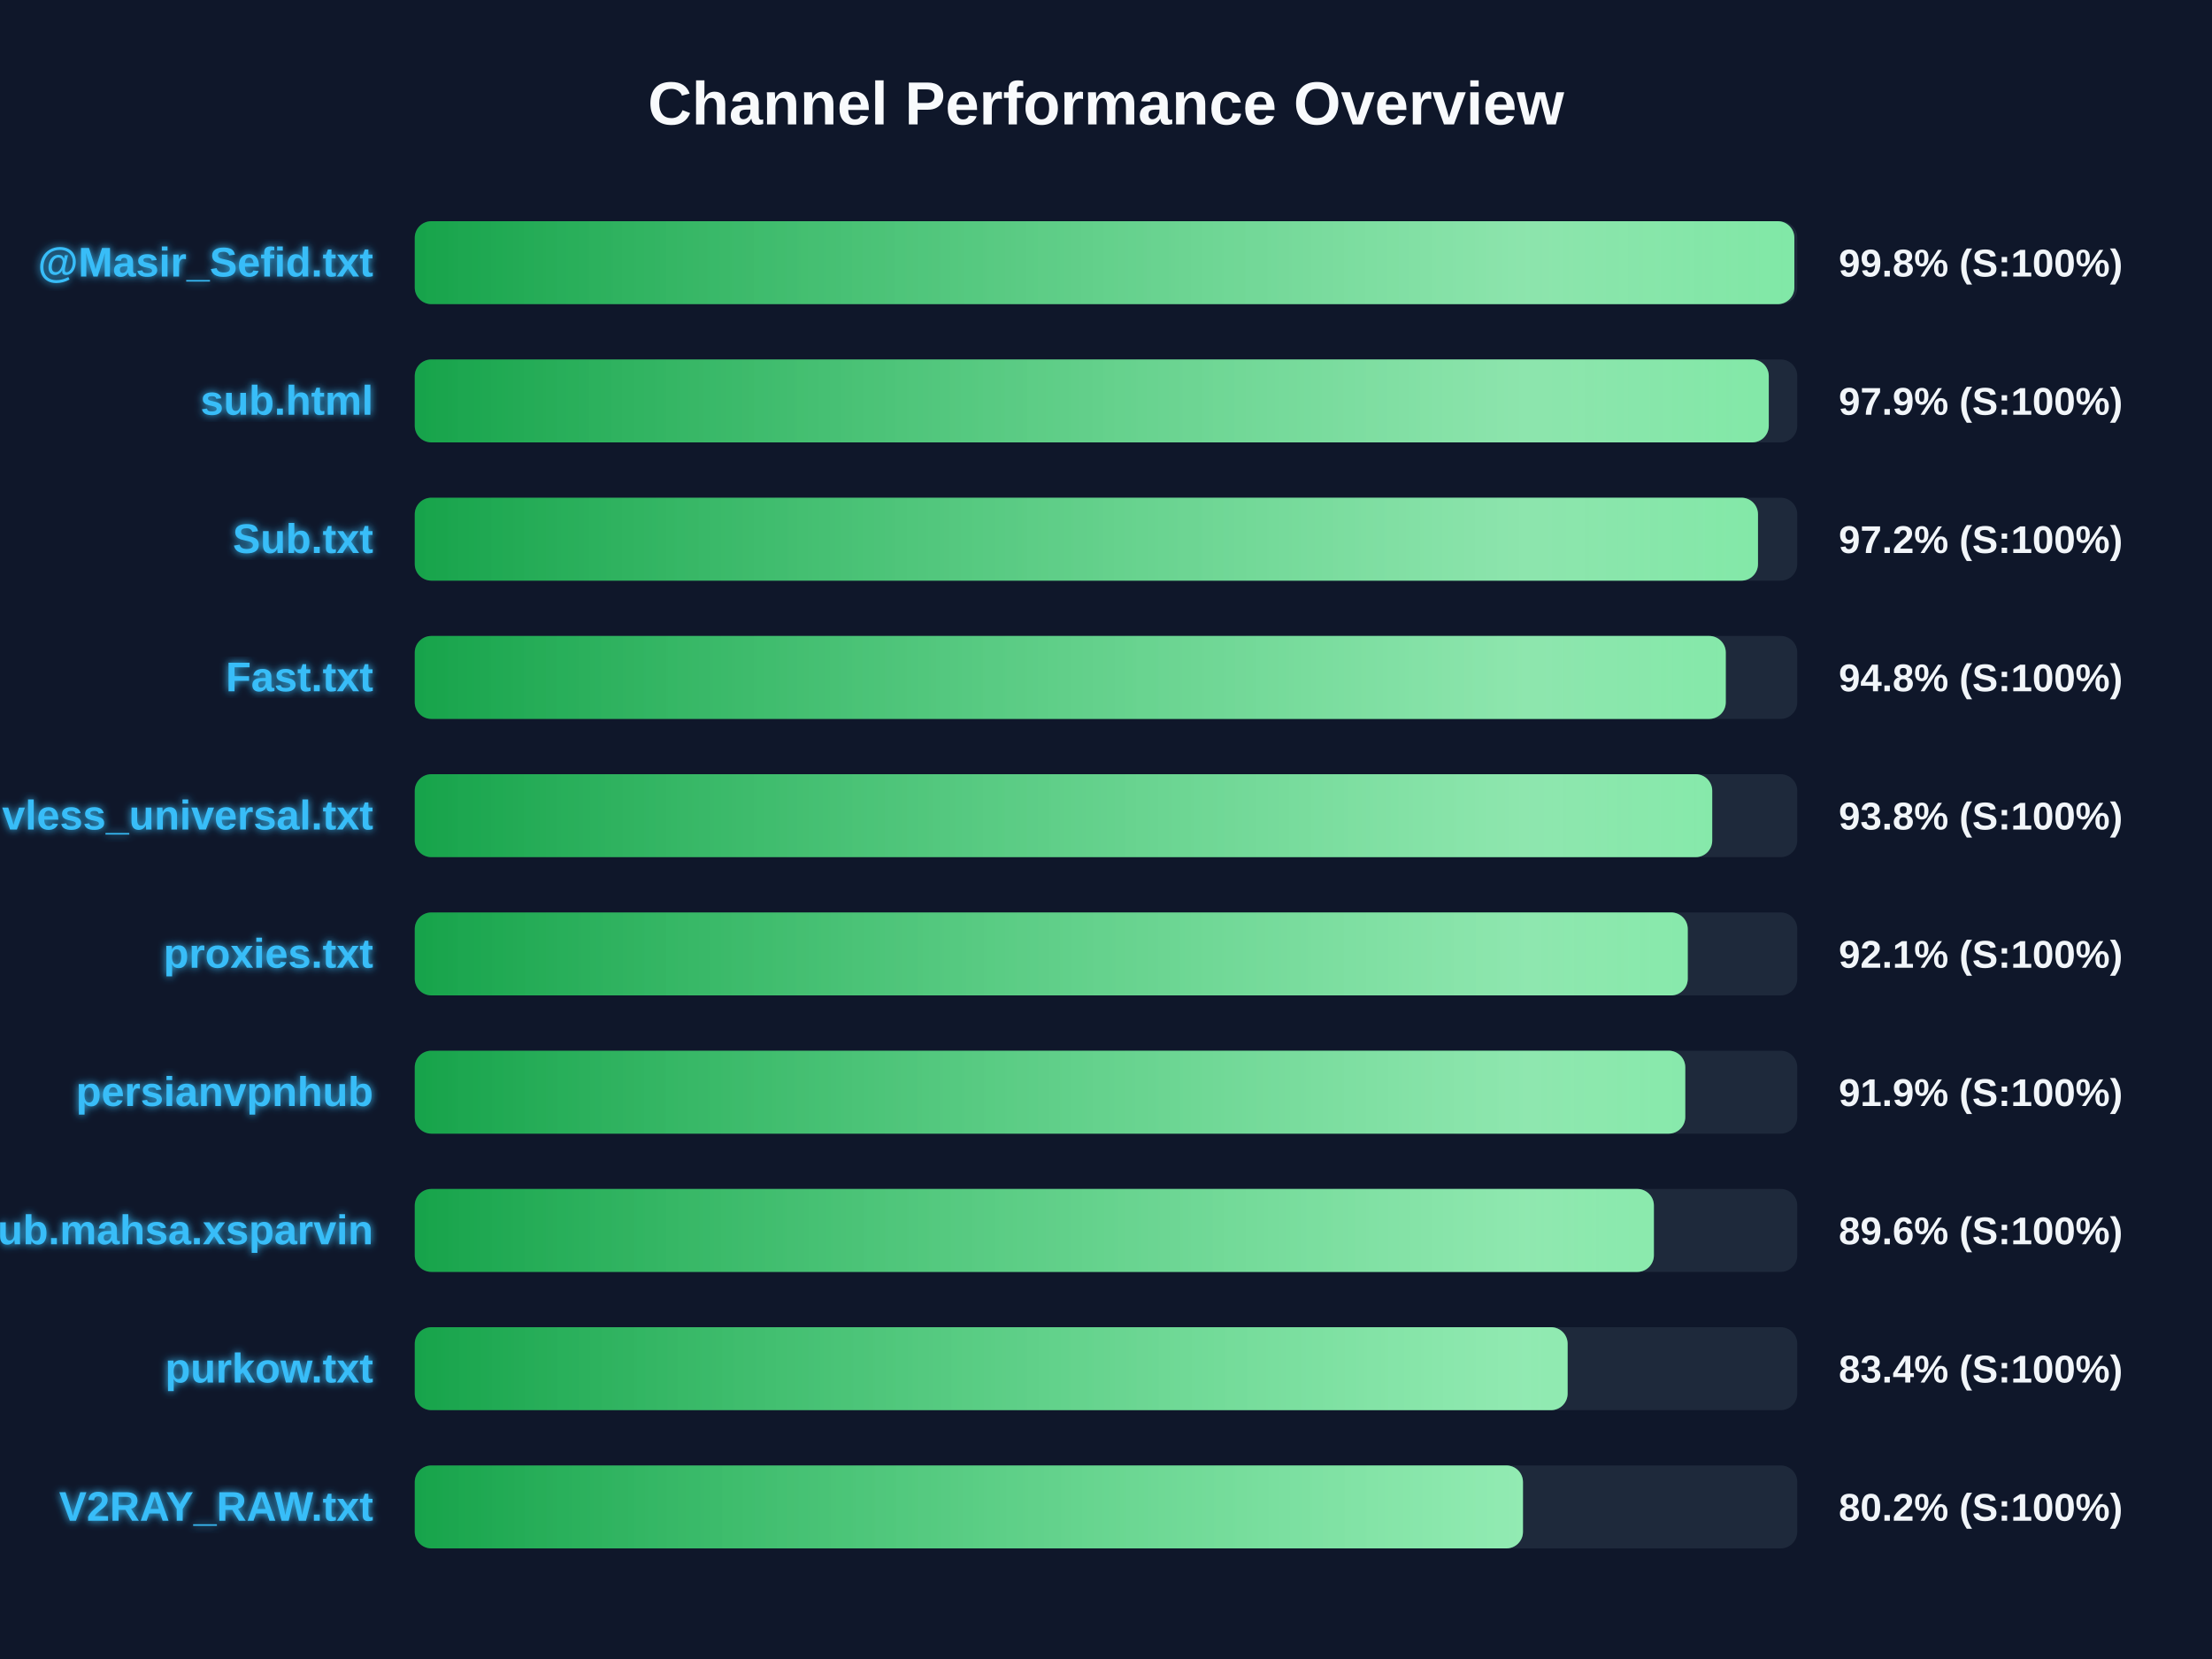
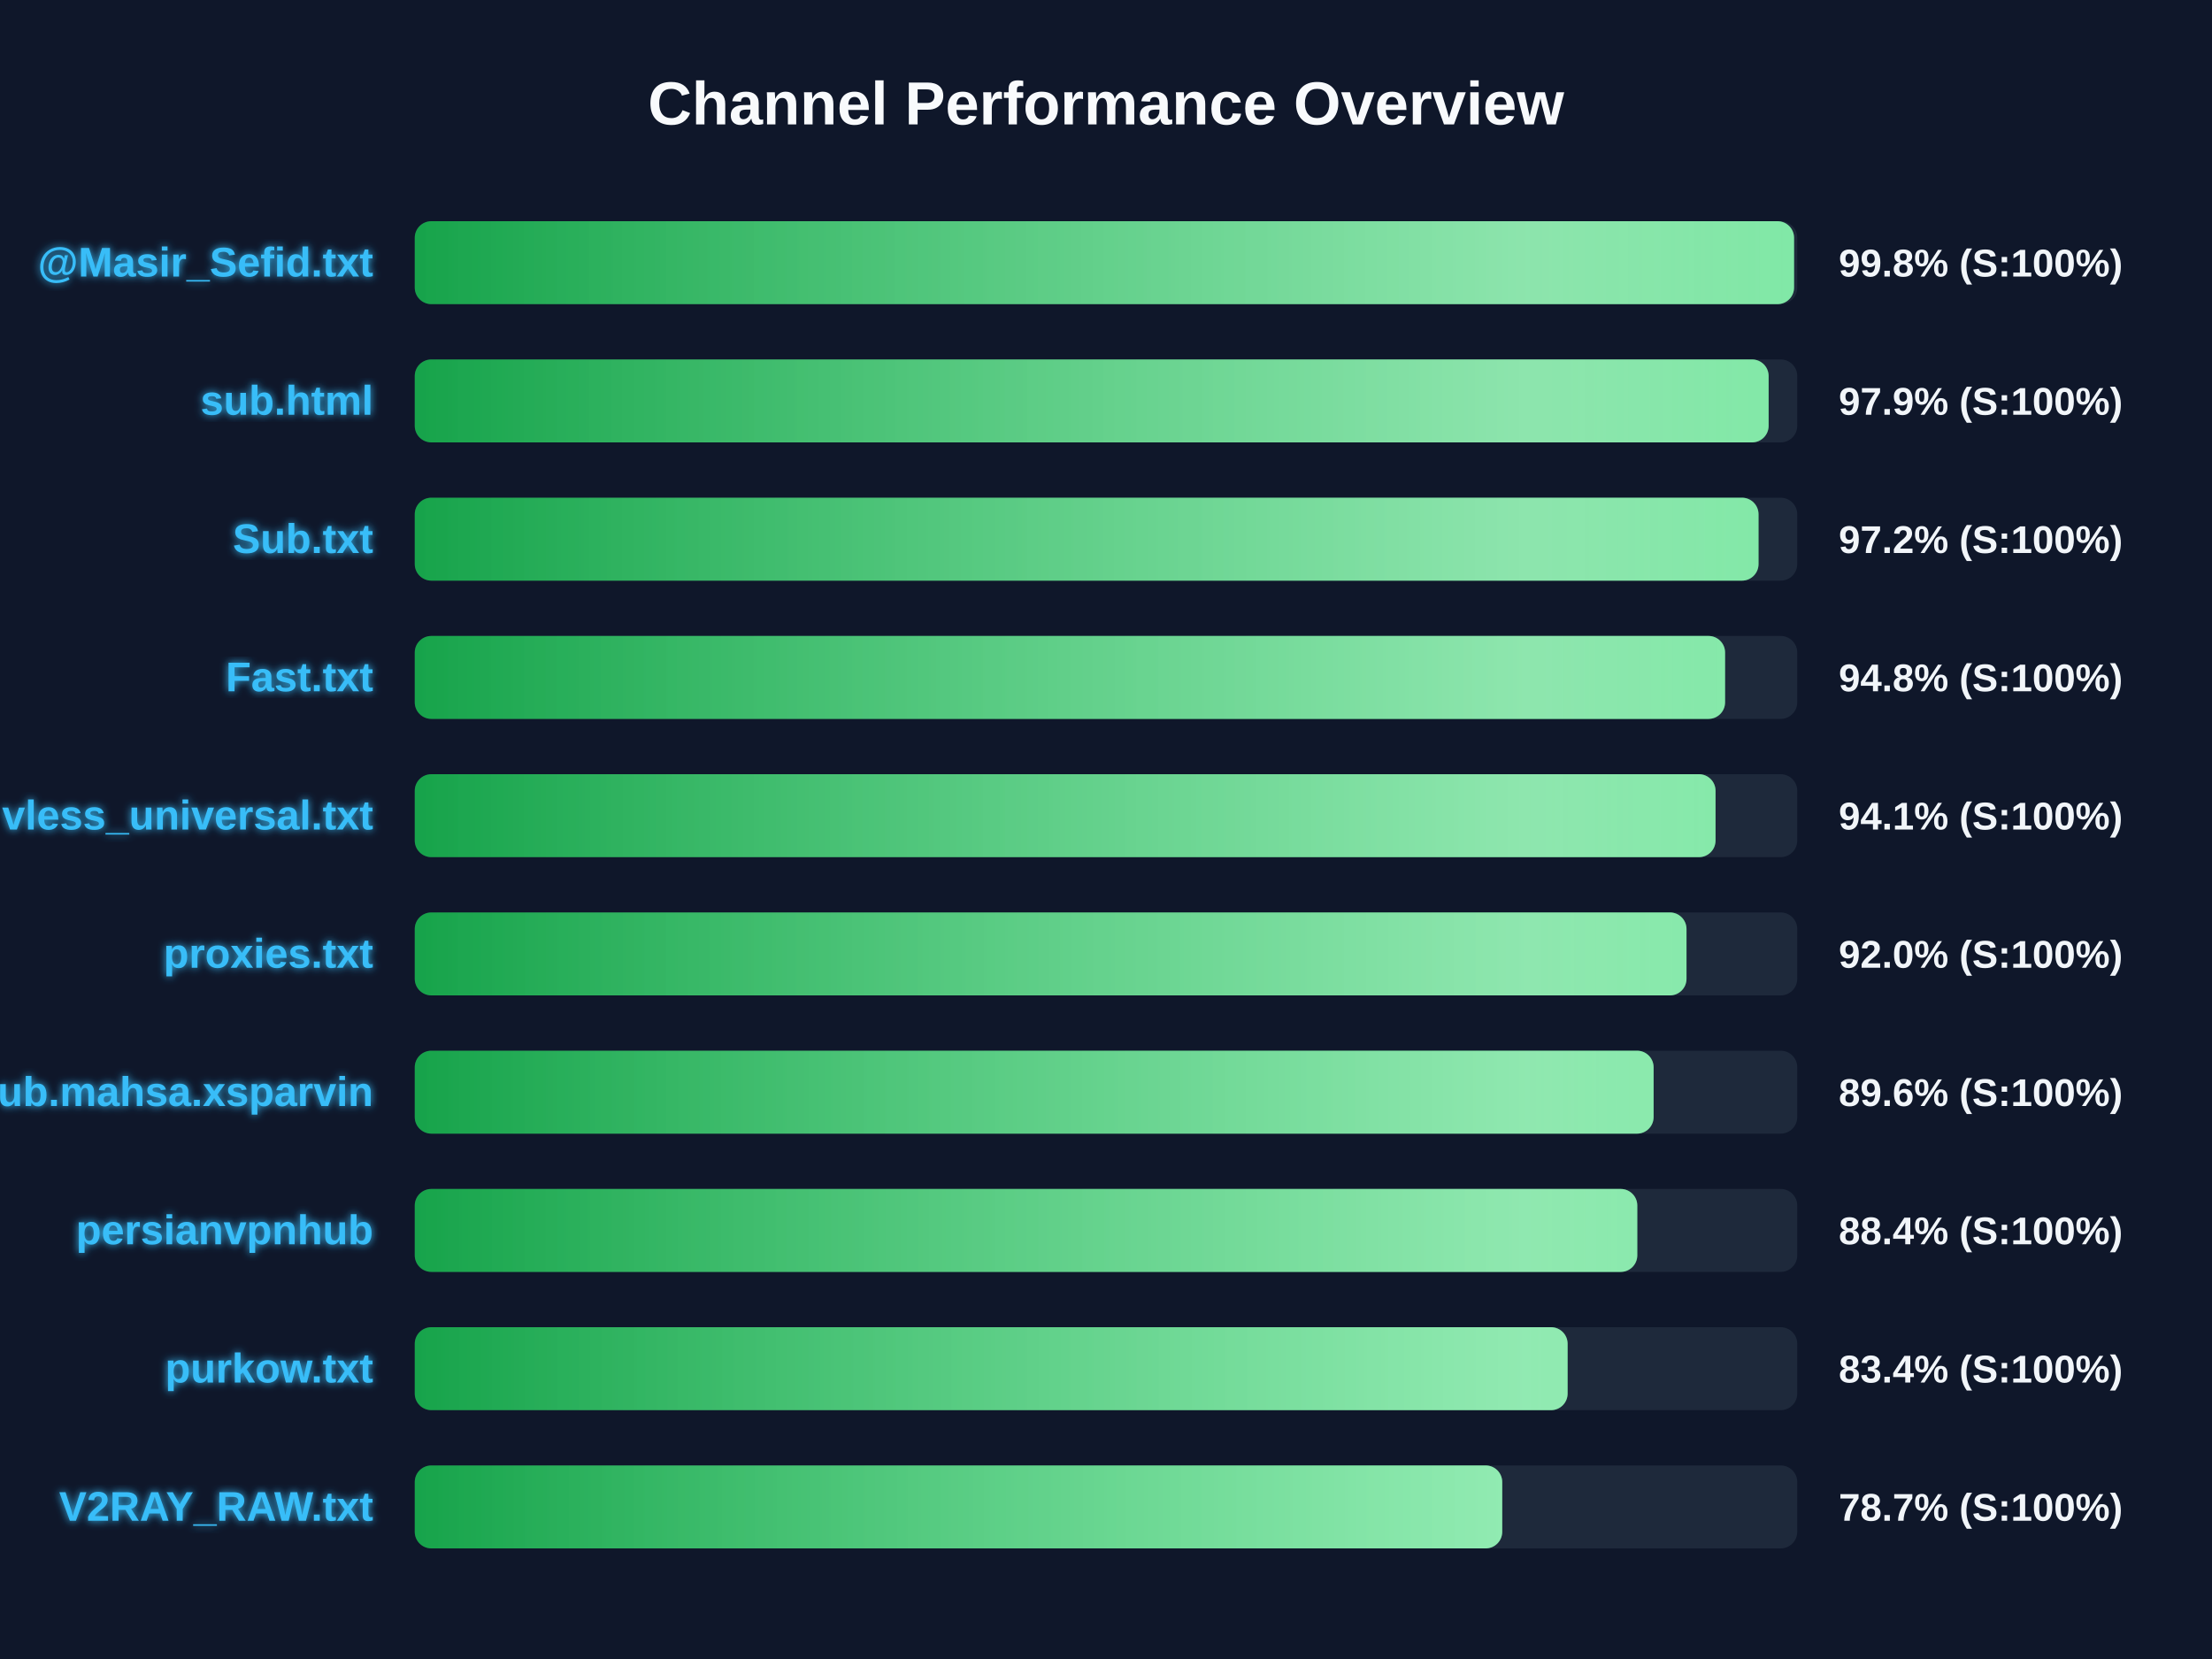
<svg xmlns="http://www.w3.org/2000/svg" width="800" height="600" version="1.1">
  <defs>
    <linearGradient id="grad-green" x1="0%" y1="0%" x2="100%" y2="0%">
      <stop offset="0%" stop-color="#16a34a" />
      <stop offset="100%" stop-color="#4ade80" />
    </linearGradient>
    <linearGradient id="grad-yellow" x1="0%" y1="0%" x2="100%" y2="0%">
      <stop offset="0%" stop-color="#ca8a04" />
      <stop offset="100%" stop-color="#fde047" />
    </linearGradient>
    <linearGradient id="grad-red" x1="0%" y1="0%" x2="100%" y2="0%">
      <stop offset="0%" stop-color="#dc2626" />
      <stop offset="100%" stop-color="#f87171" />
    </linearGradient>
    <linearGradient id="shimmer" x1="0%" y1="0%" x2="100%" y2="0%">
      <stop offset="0%" stop-color="rgba(255,255,255,0)" />
      <stop offset="50%" stop-color="rgba(255,255,255,0.4)" />
      <stop offset="100%" stop-color="rgba(255,255,255,0)" />
    </linearGradient>
    <filter id="glow" x="-20%" y="-20%" width="140%" height="140%">
      <feGaussianBlur stdDeviation="1.5" result="blur" />
      <feComposite in="SourceGraphic" in2="blur" operator="over" />
    </filter>
  </defs>
  <style>
        .bg-rect { fill: #0f172a; }
        .title { font: bold 22px 'Segoe UI', Arial, sans-serif; fill: #f8fafc; }
        .row { font: bold 15px 'Segoe UI', Arial, sans-serif; fill: #38bdf8; filter: url(#glow); }
        .score { font: bold 14px 'Segoe UI', Arial, sans-serif; fill: #f1f5f9; }
        @keyframes shimmer-anim {
            0% { transform: translateX(-100%); }
            100% { transform: translateX(200%); }
        }
        .shimmer-rect {
            animation: shimmer-anim 2.5s infinite linear;
        }
    </style>
  <rect width="100%" height="100%" class="bg-rect" />
  <text x="400" y="45" text-anchor="middle" class="title">Channel Performance Overview</text>
  <rect x="150" y="80" width="500" height="30" fill="#1e293b" rx="6" />
  <clipPath id="clip-0">
-     <rect x="150" y="80" width="498.95" height="30" rx="6" />
+     <rect x="150" y="80" width="498.85" height="30" rx="6" />
  </clipPath>
-   <rect x="150" y="80" width="498.95" height="30" fill="url(#grad-green)" rx="6" />
+   <rect x="150" y="80" width="498.85" height="30" fill="url(#grad-green)" rx="6" />
  <g clip-path="url(#clip-0)">
    <rect x="150" y="80" width="100%" height="30" fill="url(#shimmer)" class="shimmer-rect" />
  </g>
  <text x="135" y="100" text-anchor="end" class="row">@Masir_Sefid.txt</text>
  <text x="665" y="100" text-anchor="start" class="score">99.8% (S:100%)</text>
  <rect x="150" y="130" width="500" height="30" fill="#1e293b" rx="6" />
  <clipPath id="clip-1">
-     <rect x="150" y="130" width="489.7" height="30" rx="6" />
+     <rect x="150" y="130" width="489.65" height="30" rx="6" />
  </clipPath>
-   <rect x="150" y="130" width="489.7" height="30" fill="url(#grad-green)" rx="6" />
+   <rect x="150" y="130" width="489.65" height="30" fill="url(#grad-green)" rx="6" />
  <g clip-path="url(#clip-1)">
    <rect x="150" y="130" width="100%" height="30" fill="url(#shimmer)" class="shimmer-rect" />
  </g>
  <text x="135" y="150" text-anchor="end" class="row">sub.html</text>
  <text x="665" y="150" text-anchor="start" class="score">97.9% (S:100%)</text>
  <rect x="150" y="180" width="500" height="30" fill="#1e293b" rx="6" />
  <clipPath id="clip-2">
-     <rect x="150" y="180" width="485.8" height="30" rx="6" />
+     <rect x="150" y="180" width="486.0" height="30" rx="6" />
  </clipPath>
-   <rect x="150" y="180" width="485.8" height="30" fill="url(#grad-green)" rx="6" />
+   <rect x="150" y="180" width="486.0" height="30" fill="url(#grad-green)" rx="6" />
  <g clip-path="url(#clip-2)">
    <rect x="150" y="180" width="100%" height="30" fill="url(#shimmer)" class="shimmer-rect" />
  </g>
  <text x="135" y="200" text-anchor="end" class="row">Sub.txt</text>
  <text x="665" y="200" text-anchor="start" class="score">97.2% (S:100%)</text>
  <rect x="150" y="230" width="500" height="30" fill="#1e293b" rx="6" />
  <clipPath id="clip-3">
-     <rect x="150" y="230" width="474.15" height="30" rx="6" />
+     <rect x="150" y="230" width="473.9" height="30" rx="6" />
  </clipPath>
-   <rect x="150" y="230" width="474.15" height="30" fill="url(#grad-green)" rx="6" />
+   <rect x="150" y="230" width="473.9" height="30" fill="url(#grad-green)" rx="6" />
  <g clip-path="url(#clip-3)">
    <rect x="150" y="230" width="100%" height="30" fill="url(#shimmer)" class="shimmer-rect" />
  </g>
  <text x="135" y="250" text-anchor="end" class="row">Fast.txt</text>
  <text x="665" y="250" text-anchor="start" class="score">94.8% (S:100%)</text>
  <rect x="150" y="280" width="500" height="30" fill="#1e293b" rx="6" />
  <clipPath id="clip-4">
-     <rect x="150" y="280" width="469.25" height="30" rx="6" />
+     <rect x="150" y="280" width="470.45" height="30" rx="6" />
  </clipPath>
-   <rect x="150" y="280" width="469.25" height="30" fill="url(#grad-green)" rx="6" />
+   <rect x="150" y="280" width="470.45" height="30" fill="url(#grad-green)" rx="6" />
  <g clip-path="url(#clip-4)">
    <rect x="150" y="280" width="100%" height="30" fill="url(#shimmer)" class="shimmer-rect" />
  </g>
  <text x="135" y="300" text-anchor="end" class="row">vless_universal.txt</text>
-   <text x="665" y="300" text-anchor="start" class="score">93.8% (S:100%)</text>
+   <text x="665" y="300" text-anchor="start" class="score">94.1% (S:100%)</text>
  <rect x="150" y="330" width="500" height="30" fill="#1e293b" rx="6" />
  <clipPath id="clip-5">
-     <rect x="150" y="330" width="460.4" height="30" rx="6" />
+     <rect x="150" y="330" width="459.95" height="30" rx="6" />
  </clipPath>
-   <rect x="150" y="330" width="460.4" height="30" fill="url(#grad-green)" rx="6" />
+   <rect x="150" y="330" width="459.95" height="30" fill="url(#grad-green)" rx="6" />
  <g clip-path="url(#clip-5)">
    <rect x="150" y="330" width="100%" height="30" fill="url(#shimmer)" class="shimmer-rect" />
  </g>
  <text x="135" y="350" text-anchor="end" class="row">proxies.txt</text>
-   <text x="665" y="350" text-anchor="start" class="score">92.1% (S:100%)</text>
+   <text x="665" y="350" text-anchor="start" class="score">92.0% (S:100%)</text>
  <rect x="150" y="380" width="500" height="30" fill="#1e293b" rx="6" />
  <clipPath id="clip-6">
-     <rect x="150" y="380" width="459.5" height="30" rx="6" />
+     <rect x="150" y="380" width="448.05" height="30" rx="6" />
  </clipPath>
-   <rect x="150" y="380" width="459.5" height="30" fill="url(#grad-green)" rx="6" />
+   <rect x="150" y="380" width="448.05" height="30" fill="url(#grad-green)" rx="6" />
  <g clip-path="url(#clip-6)">
    <rect x="150" y="380" width="100%" height="30" fill="url(#shimmer)" class="shimmer-rect" />
  </g>
-   <text x="135" y="400" text-anchor="end" class="row">persianvpnhub</text>
-   <text x="665" y="400" text-anchor="start" class="score">91.9% (S:100%)</text>
+   <text x="135" y="400" text-anchor="end" class="row">Sub.mahsa.xsparvin</text>
+   <text x="665" y="400" text-anchor="start" class="score">89.6% (S:100%)</text>
  <rect x="150" y="430" width="500" height="30" fill="#1e293b" rx="6" />
  <clipPath id="clip-7">
-     <rect x="150" y="430" width="448.15" height="30" rx="6" />
+     <rect x="150" y="430" width="442.15" height="30" rx="6" />
  </clipPath>
-   <rect x="150" y="430" width="448.15" height="30" fill="url(#grad-green)" rx="6" />
+   <rect x="150" y="430" width="442.15" height="30" fill="url(#grad-green)" rx="6" />
  <g clip-path="url(#clip-7)">
    <rect x="150" y="430" width="100%" height="30" fill="url(#shimmer)" class="shimmer-rect" />
  </g>
-   <text x="135" y="450" text-anchor="end" class="row">Sub.mahsa.xsparvin</text>
-   <text x="665" y="450" text-anchor="start" class="score">89.6% (S:100%)</text>
+   <text x="135" y="450" text-anchor="end" class="row">persianvpnhub</text>
+   <text x="665" y="450" text-anchor="start" class="score">88.4% (S:100%)</text>
  <rect x="150" y="480" width="500" height="30" fill="#1e293b" rx="6" />
  <clipPath id="clip-8">
    <rect x="150" y="480" width="416.95" height="30" rx="6" />
  </clipPath>
  <rect x="150" y="480" width="416.95" height="30" fill="url(#grad-green)" rx="6" />
  <g clip-path="url(#clip-8)">
    <rect x="150" y="480" width="100%" height="30" fill="url(#shimmer)" class="shimmer-rect" />
  </g>
  <text x="135" y="500" text-anchor="end" class="row">purkow.txt</text>
  <text x="665" y="500" text-anchor="start" class="score">83.4% (S:100%)</text>
  <rect x="150" y="530" width="500" height="30" fill="#1e293b" rx="6" />
  <clipPath id="clip-9">
-     <rect x="150" y="530" width="400.8" height="30" rx="6" />
+     <rect x="150" y="530" width="393.3" height="30" rx="6" />
  </clipPath>
-   <rect x="150" y="530" width="400.8" height="30" fill="url(#grad-green)" rx="6" />
+   <rect x="150" y="530" width="393.3" height="30" fill="url(#grad-green)" rx="6" />
  <g clip-path="url(#clip-9)">
    <rect x="150" y="530" width="100%" height="30" fill="url(#shimmer)" class="shimmer-rect" />
  </g>
  <text x="135" y="550" text-anchor="end" class="row">V2RAY_RAW.txt</text>
-   <text x="665" y="550" text-anchor="start" class="score">80.2% (S:100%)</text>
+   <text x="665" y="550" text-anchor="start" class="score">78.7% (S:100%)</text>
</svg>
